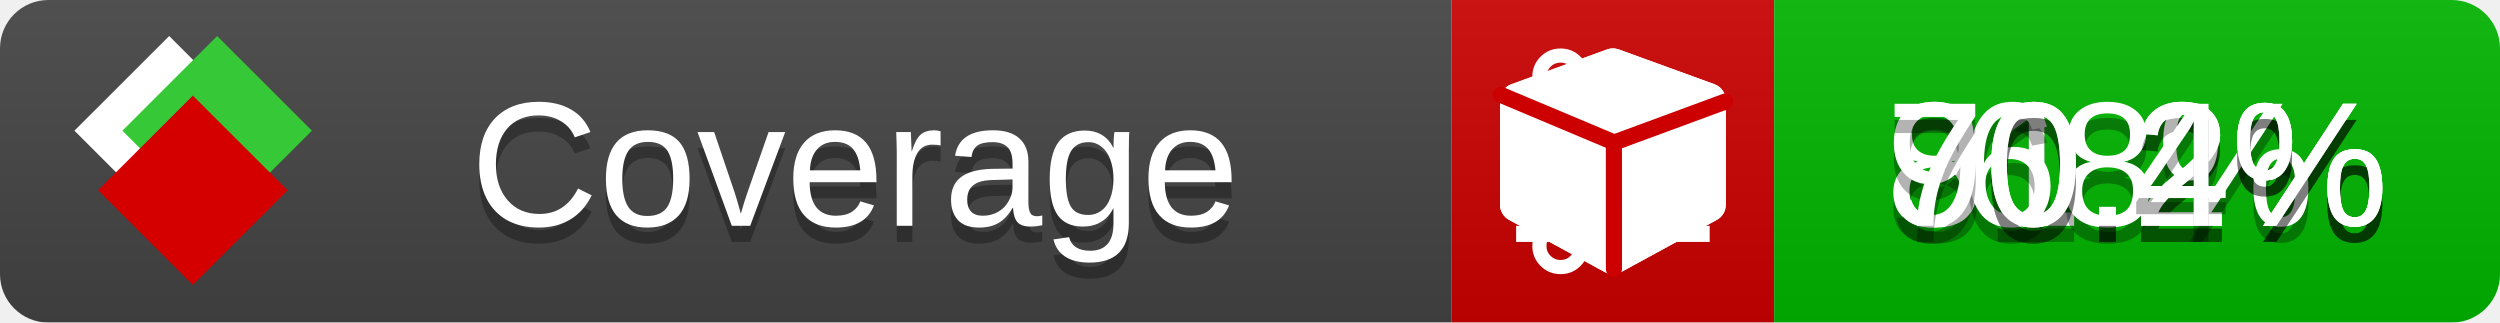
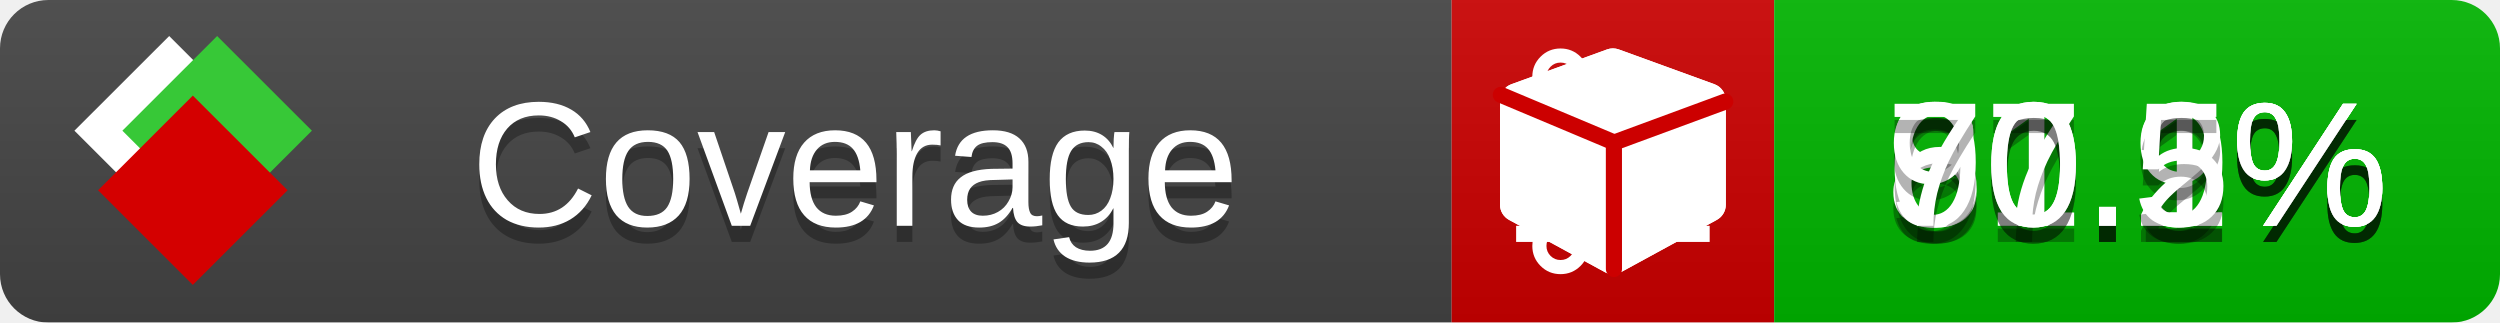
<svg xmlns="http://www.w3.org/2000/svg" xmlns:xlink="http://www.w3.org/1999/xlink" width="155" height="20">
  <style type="text/css">
          
            @keyframes fade1 {
                0% { visibility: visible; opacity: 1; }
               23% { visibility: visible; opacity: 1; }
               25% { visibility: hidden; opacity: 0; }
               48% { visibility: hidden; opacity: 0; }
               50% { visibility: hidden; opacity: 0; }
               73% { visibility: hidden; opacity: 0; }
               75% { visibility: hidden; opacity: 0; }
               98% { visibility: hidden; opacity: 0; }
              100% { visibility: visible; opacity: 1; }
            }
            @keyframes fade2 {
                0% { visibility: hidden; opacity: 0; }
               23% { visibility: hidden; opacity: 0; }
               25% { visibility: visible; opacity: 1; }
               48% { visibility: visible; opacity: 1; }
               50% { visibility: hidden; opacity: 0; }
               73% { visibility: hidden; opacity: 0; }
               75% { visibility: hidden; opacity: 0; }
               98% { visibility: hidden; opacity: 0; }
              100% { visibility: hidden; opacity: 0; }
            }
            @keyframes fade3 {
                0% { visibility: hidden; opacity: 0; }
               23% { visibility: hidden; opacity: 0; }
               25% { visibility: hidden; opacity: 0; }
               48% { visibility: hidden; opacity: 0; }
               50% { visibility: visible; opacity: 1; }
               73% { visibility: visible; opacity: 1; }
               75% { visibility: hidden; opacity: 0; }
               98% { visibility: hidden; opacity: 0; }
              100% { visibility: hidden; opacity: 0; }
            }
            @keyframes fade4 {
                0% { visibility: hidden; opacity: 0; }
               23% { visibility: hidden; opacity: 0; }
               25% { visibility: hidden; opacity: 0; }
               48% { visibility: hidden; opacity: 0; }
               50% { visibility: hidden; opacity: 0; }
               73% { visibility: hidden; opacity: 0; }
               75% { visibility: visible; opacity: 1; }
               98% { visibility: visible; opacity: 1; }
              100% { visibility: hidden; opacity: 0; }
            }
            .linecoverage {
                animation-duration: 15s;
                animation-name: fade1;
                animation-iteration-count: infinite;
            }
            .branchcoverage {
                animation-duration: 15s;
                animation-name: fade2;
                animation-iteration-count: infinite;
            }
            .methodcoverage {
                animation-duration: 15s;
                animation-name: fade3;
                animation-iteration-count: infinite;
            }
            .fullmethodcoverage {
                animation-duration: 15s;
                animation-name: fade4;
                animation-iteration-count: infinite;
            }
          
    </style>
  <defs>
    <linearGradient id="gradient" x2="0" y2="100%">
      <stop offset="0" stop-color="#bbb" stop-opacity=".1" />
      <stop offset="1" stop-opacity=".1" />
    </linearGradient>
    <linearGradient id="c">
      <stop offset="0" stop-color="#d40000" />
      <stop offset="1" stop-color="#ff2a2a" />
    </linearGradient>
    <linearGradient id="a">
      <stop offset="0" stop-color="#e0e0de" />
      <stop offset="1" stop-color="#fff" />
    </linearGradient>
    <linearGradient id="b">
      <stop offset="0" stop-color="#37c837" />
      <stop offset="1" stop-color="#217821" />
    </linearGradient>
    <linearGradient xlink:href="#a" id="e" x1="106.44" x2="69.96" y1="-11.96" y2="-46.84" gradientTransform="matrix(-.8426 -.00045 -.00045 -.8426 -94.27 -75.82)" gradientUnits="userSpaceOnUse" />
    <linearGradient xlink:href="#b" id="f" x1="56.19" x2="77.97" y1="-23.45" y2="10.62" gradientTransform="matrix(.8426 .00045 .00045 .8426 94.27 75.82)" gradientUnits="userSpaceOnUse" />
    <linearGradient xlink:href="#c" id="g" x1="79.98" x2="132.9" y1="10.79" y2="10.79" gradientTransform="matrix(.8426 .00045 .00045 .8426 94.27 75.82)" gradientUnits="userSpaceOnUse" />
    <mask id="mask">
      <rect width="155" height="20" rx="3" fill="#fff" />
    </mask>
    <g id="icon" transform="matrix(.04486 0 0 .04481 -.48 -.63)">
      <rect width="52.92" height="52.92" x="-109.72" y="-27.13" fill="url(#e)" transform="rotate(-135)" />
      <rect width="52.92" height="52.92" x="70.19" y="-39.18" fill="url(#f)" transform="rotate(45)" />
      <rect width="52.92" height="52.92" x="80.05" y="-15.74" fill="url(#g)" transform="rotate(45)" />
    </g>
  </defs>
  <g mask="url(#mask)">
    <rect x="0" y="0" width="90" height="20" fill="#444" />
    <rect x="90" y="0" width="20" height="20" fill="#c00" />
    <rect x="110" y="0" width="45" height="20" fill="#00B600" />
    <rect x="0" y="0" width="155" height="20" fill="url(#gradient)" />
  </g>
  <g>
    <path class="linecoverage" stroke="#fff" d="M94 6.5 h12 M94 10.5 h12 M94 14.5 h12" />
    <path class="branchcoverage" fill="#fff" d="m 97.628,15.247 q 0,-0.364 -0.255,-0.619 -0.255,-0.255 -0.619,-0.255 -0.364,0 -0.619,0.255 -0.255,0.255 -0.255,0.619 0,0.364 0.255,0.619 0.255,0.255 0.619,0.255 0.364,0 0.619,-0.255 0.255,-0.255 0.255,-0.619 z m 0,-10.493 q 0,-0.364 -0.255,-0.619 -0.255,-0.255 -0.619,-0.255 -0.364,0 -0.619,0.255 -0.255,0.255 -0.255,0.619 0,0.364 0.255,0.619 0.255,0.255 0.619,0.255 0.364,0 0.619,-0.255 0.255,-0.255 0.255,-0.619 z m 5.83,1.166 q 0,-0.364 -0.255,-0.619 -0.255,-0.255 -0.619,-0.255 -0.364,0 -0.619,0.255 -0.255,0.255 -0.255,0.619 0,0.364 0.255,0.619 0.255,0.255 0.619,0.255 0.364,0 0.619,-0.255 0.255,-0.255 0.255,-0.619 z m 0.874,0 q 0,0.474 -0.237,0.879 -0.237,0.405 -0.638,0.633 -0.018,2.614 -2.059,3.771 -0.619,0.346 -1.849,0.738 -1.166,0.364 -1.544,0.647 -0.378,0.282 -0.378,0.911 l 0,0.237 q 0.401,0.228 0.638,0.633 0.237,0.405 0.237,0.879 0,0.729 -0.51,1.239 -0.51,0.51 -1.239,0.51 -0.729,0 -1.239,-0.51 -0.51,-0.51 -0.51,-1.239 0,-0.474 0.237,-0.879 0.237,-0.405 0.638,-0.633 l 0,-7.469 q -0.401,-0.228 -0.638,-0.633 -0.237,-0.405 -0.237,-0.879 0,-0.729 0.51,-1.239 0.51,-0.51 1.239,-0.51 0.729,0 1.239,0.51 0.51,0.51 0.51,1.239 0,0.474 -0.237,0.879 -0.237,0.405 -0.638,0.633 l 0,4.527 q 0.492,-0.237 1.403,-0.519 0.501,-0.155 0.797,-0.269 0.296,-0.114 0.642,-0.282 0.346,-0.169 0.537,-0.36 0.191,-0.191 0.369,-0.465 0.178,-0.273 0.255,-0.633 0.077,-0.36 0.077,-0.833 -0.401,-0.228 -0.638,-0.633 -0.237,-0.405 -0.237,-0.879 0,-0.729 0.51,-1.239 0.51,-0.51 1.239,-0.51 0.729,0 1.239,0.51 0.51,0.51 0.51,1.239 z" />
    <path class="methodcoverage" fill="#fff" d="m 100.538,15.629 5.385,-2.936 v -5.351 l -5.385,1.96 z M 100,8.351 105.873,6.214 100,4.077 94.127,6.214 Z m 7,-2.12 v 6.462 q 0,0.294 -0.151,0.547 -0.151,0.252 -0.412,0.395 l -5.923,3.231 q -0.236,0.135 -0.513,0.135 -0.278,0 -0.513,-0.135 l -5.923,-3.231 Q 93.303,13.492 93.151,13.239 93,12.987 93,12.692 v -6.462 q 0,-0.337 0.194,-0.614 0.194,-0.278 0.513,-0.395 l 5.923,-2.154 q 0.185,-0.067 0.37,-0.067 0.185,0 0.37,0.067 l 5.923,2.154 q 0.32,0.118 0.513,0.395 Q 107,5.894 107,6.231 Z" />
    <path class="fullmethodcoverage" fill="#fff" d="m 107,6.231 v 6.462 c 0,0.196 -0.051,0.379 -0.151,0.547 -0.101,0.168 -0.238,0.3 -0.412,0.395 l -5.923,3.231 c -0.157,0.09 -0.328,0.135 -0.513,0.135 -0.185,0 -0.356,-0.045 -0.513,-0.135 l -5.923,-3.231 C 93.39,13.539 93.252,13.407 93.151,13.239 93.05,13.071 93,12.889 93,12.692 v -6.462 c 0,-0.224 0.065,-0.429 0.194,-0.614 0.129,-0.185 0.3,-0.317 0.513,-0.395 l 5.923,-2.154 c 0.123,-0.045 0.247,-0.067 0.37,-0.067 0.123,0 0.247,0.022 0.37,0.067 l 5.923,2.154 c 0.213,0.079 0.384,0.21 0.513,0.395 0.129,0.185 0.194,0.39 0.194,0.614 z" />
    <path class="fullmethodcoverage" style="fill:none;stroke:#cc0000;stroke-width:1;stroke-linecap:round;stroke-dasharray:none;stroke-opacity:1" d="m 100.064,16.677 -0.002,-7.833 6.906,-2.547" />
    <path class="fullmethodcoverage" style="fill:none;stroke:#cc0000;stroke-width:1;stroke-linecap:round;stroke-dasharray:none;stroke-opacity:1" d="M 99.914,8.765 93.052,5.882" />
  </g>
  <g fill="#fff" text-anchor="middle" font-family="Verdana,Arial,Geneva,sans-serif" font-size="11">
    <a xlink:href="https://github.com/danielpalme/ReportGenerator" target="_top">
      <use xlink:href="#icon" transform="translate(3,1) scale(3.5)" />
    </a>
    <text x="53" y="15" fill="#010101" fill-opacity=".3">Coverage</text>
    <text x="53" y="14" fill="#fff">Coverage</text>
-     <text class="linecoverage" x="132.5" y="15" fill="#010101" fill-opacity=".3">81.2%</text>
-     <text class="linecoverage" x="132.5" y="14">81.2%</text>
-     <text class="branchcoverage" x="132.5" y="15" fill="#010101" fill-opacity=".3">68%</text>
-     <text class="branchcoverage" x="132.5" y="14">68%</text>
+     <text class="linecoverage" x="132.5" y="15" fill="#010101" fill-opacity=".3">81.1%</text>
+     <text class="linecoverage" x="132.5" y="14">81.1%</text>
+     <text class="branchcoverage" x="132.5" y="15" fill="#010101" fill-opacity=".3">67.9%</text>
+     <text class="branchcoverage" x="132.5" y="14">67.9%</text>
    <text class="methodcoverage" x="132.5" y="15" fill="#010101" fill-opacity=".3">90.2%</text>
    <text class="methodcoverage" x="132.5" y="14">90.2%</text>
-     <text class="fullmethodcoverage" x="132.5" y="15" fill="#010101" fill-opacity=".3">70.4%</text>
-     <text class="fullmethodcoverage" x="132.5" y="14">70.4%</text>
+     <text class="fullmethodcoverage" x="132.5" y="15" fill="#010101" fill-opacity=".3">70.5%</text>
+     <text class="fullmethodcoverage" x="132.5" y="14">70.5%</text>
  </g>
  <g>
    <rect class="linecoverage" x="90" y="0" width="65" height="20" fill-opacity="0" />
    <rect class="branchcoverage" x="90" y="0" width="65" height="20" fill-opacity="0" />
    <rect class="methodcoverage" x="90" y="0" width="65" height="20" fill-opacity="0" />
    <rect class="fullmethodcoverage" x="90" y="0" width="65" height="20" fill-opacity="0" />
  </g>
</svg>
